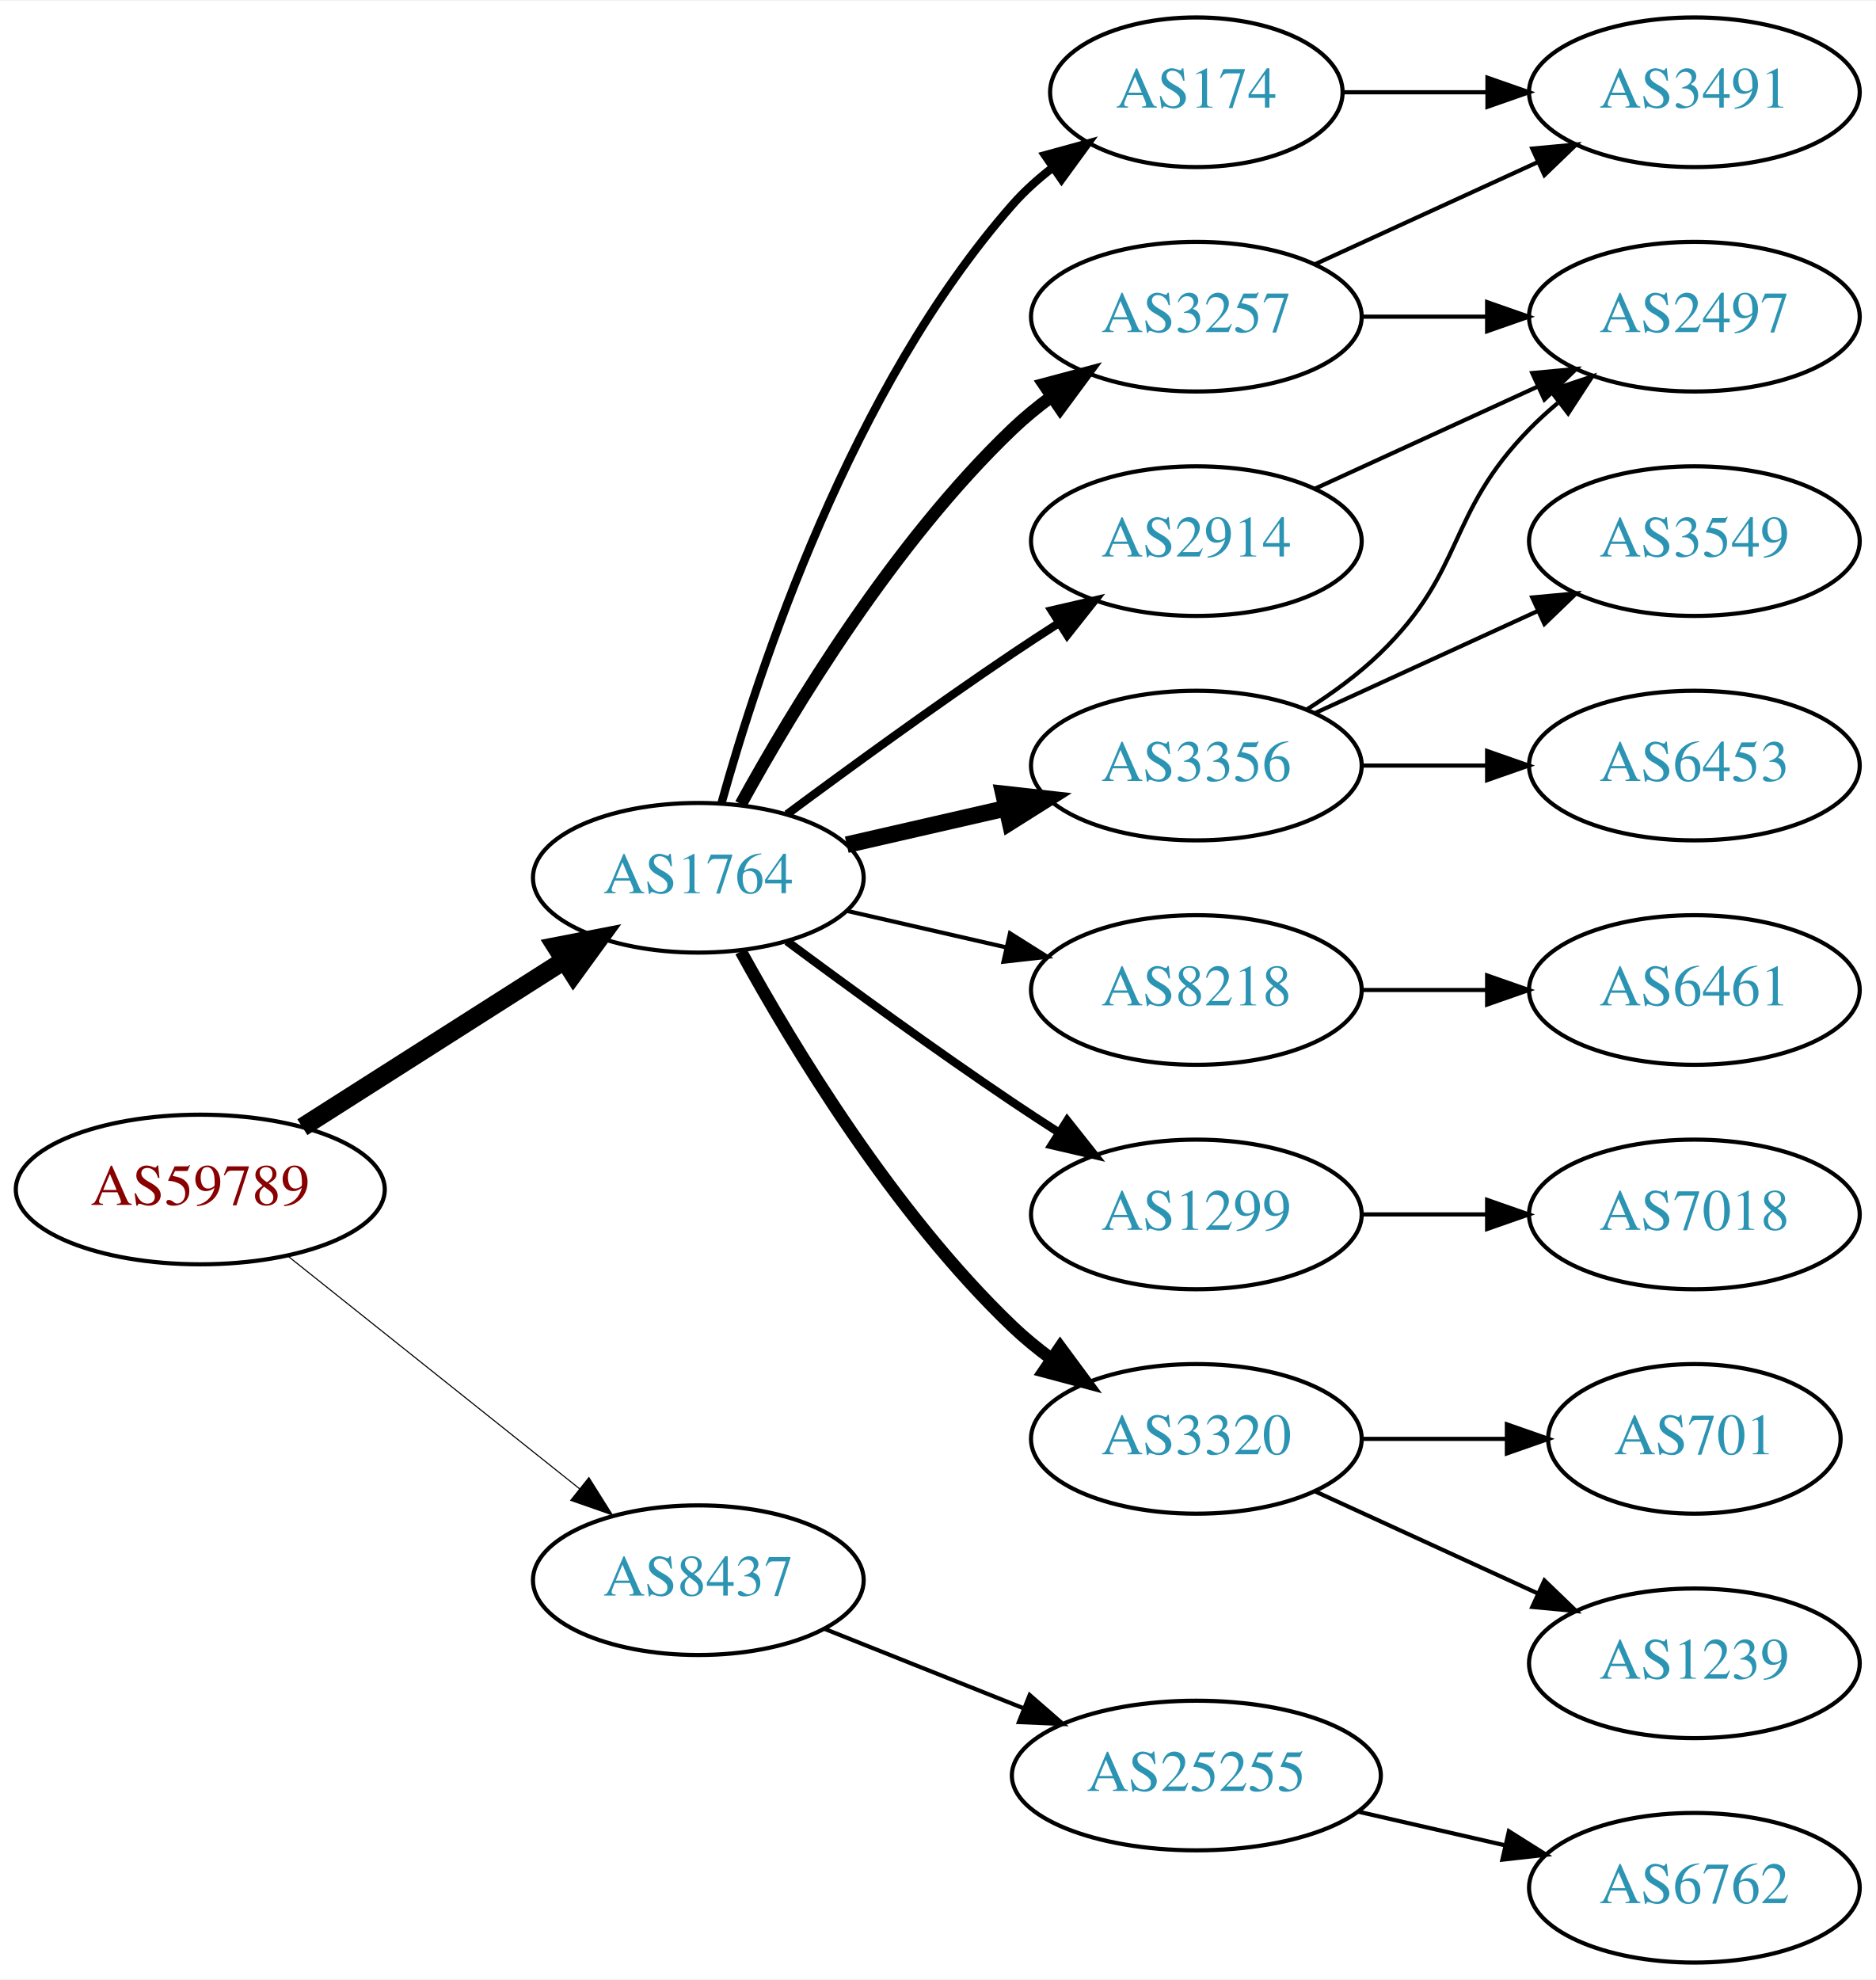
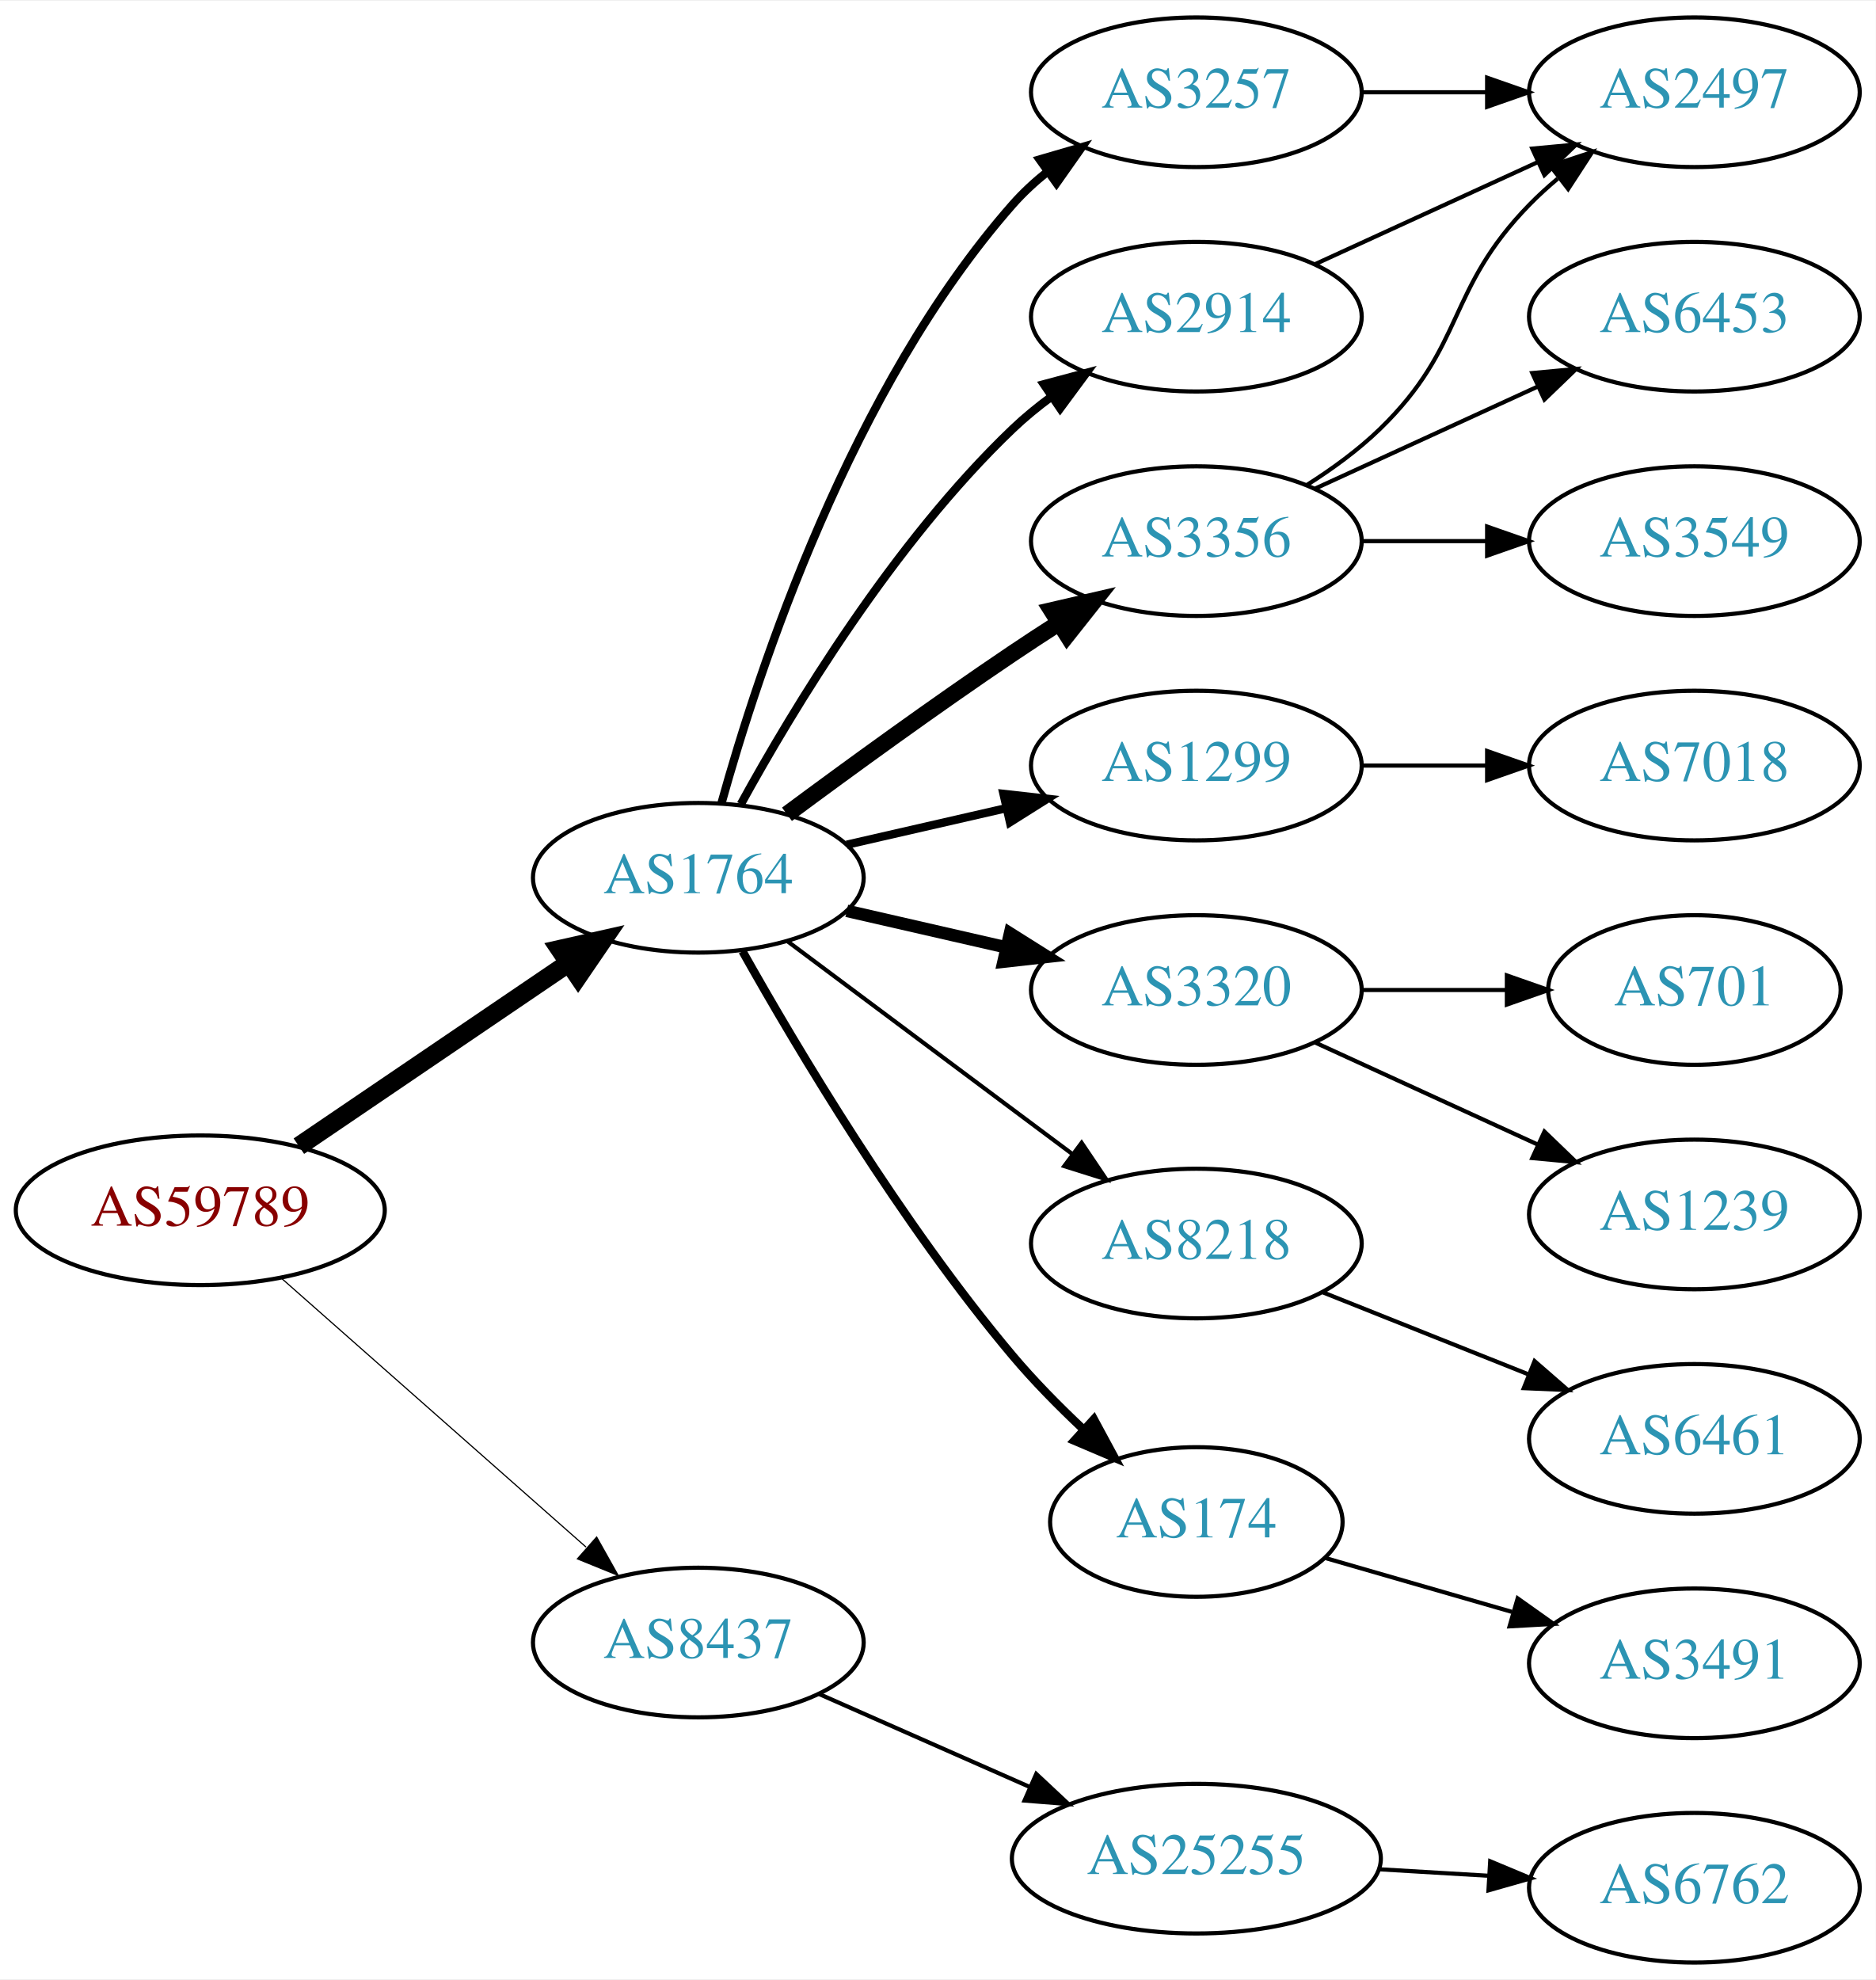
<svg xmlns="http://www.w3.org/2000/svg" xmlns:xlink="http://www.w3.org/1999/xlink" width="451pt" height="476pt" viewBox="0.00 0.00 451.37 476.00">
  <g id="graph0" class="graph" transform="scale(1 1) rotate(0) translate(4 472)">
    <polygon fill="white" stroke="none" points="-4,4 -4,-472 447.37,-472 447.37,4 -4,4" />
    <g id="node1" class="node">
      <g id="a_node1">
        <a xlink:href="/asn/59789" xlink:title="AS59789 ~ atcismogmbh [AT]">
-           <ellipse fill="#ffffff" stroke="black" cx="44.196" cy="-186" rx="44.393" ry="18" />
-           <text text-anchor="middle" x="44.196" y="-182.3" font-family="Times,serif" font-size="14.00" fill="#880000">AS59789</text>
+           <ellipse fill="#ffffff" stroke="black" cx="44.196" cy="-181" rx="44.393" ry="18" />
+           <text text-anchor="middle" x="44.196" y="-177.3" font-family="Times,serif" font-size="14.00" fill="#880000">AS59789</text>
        </a>
      </g>
    </g>
    <g id="node2" class="node">
      <g id="a_node2">
        <a xlink:href="/asn/1764" xlink:title="AS1764 ~ NEXTLAYER-AS [AT]">
          <ellipse fill="#ffffff" stroke="black" cx="164.039" cy="-261" rx="39.794" ry="18" />
          <text text-anchor="middle" x="164.039" y="-257.3" font-family="Times,serif" font-size="14.00" fill="#2c94b3">AS1764</text>
        </a>
      </g>
    </g>
    <g id="edge1" class="edge">
-       <path fill="none" stroke="black" stroke-width="4.5" d="M68.76,-200.997C86.816,-212.489 111.903,-228.455 131.659,-241.028" />
-       <polygon fill="black" stroke="black" stroke-width="4.5" points="129.766,-244.491 140.316,-246.539 133.994,-237.847 129.766,-244.491" />
+       <path fill="none" stroke="black" stroke-width="4.5" d="M67.917,-196.425C86.328,-208.923 112.436,-226.648 132.644,-240.366" />
+       <polygon fill="black" stroke="black" stroke-width="4.5" points="130.699,-243.804 141.184,-246.163 135.122,-237.289 130.699,-243.804" />
    </g>
    <g id="node3" class="node">
      <g id="a_node3">
        <a xlink:href="/asn/8437" xlink:title="AS8437 ~ Hutchison Drei Austria GmbH [AT]">
-           <ellipse fill="#ffffff" stroke="black" cx="164.039" cy="-92" rx="39.794" ry="18" />
-           <text text-anchor="middle" x="164.039" y="-88.3" font-family="Times,serif" font-size="14.00" fill="#2c94b3">AS8437</text>
+           <ellipse fill="#ffffff" stroke="black" cx="164.039" cy="-77" rx="39.794" ry="18" />
+           <text text-anchor="middle" x="164.039" y="-73.3" font-family="Times,serif" font-size="14.00" fill="#2c94b3">AS8437</text>
        </a>
      </g>
    </g>
    <g id="edge2" class="edge">
-       <path fill="none" stroke="black" stroke-width="0.265" d="M65.186,-170.054C84.518,-154.634 113.969,-131.141 135.512,-113.957" />
-       <polygon fill="black" stroke="black" stroke-width="0.265" points="137.708,-116.682 143.343,-107.71 133.343,-111.21 137.708,-116.682" />
+       <path fill="none" stroke="black" stroke-width="0.281" d="M63.609,-164.75C83.326,-147.349 114.773,-119.596 137.016,-99.966" />
+       <polygon fill="black" stroke="black" stroke-width="0.281" points="139.573,-102.377 144.755,-93.136 134.941,-97.129 139.573,-102.377" />
    </g>
    <g id="node4" class="node">
      <g id="a_node4">
-         <a xlink:href="/asn/174" xlink:title="AS174 ~ Cogent Communications [US]">
-           <ellipse fill="#ffffff" stroke="black" cx="283.881" cy="-450" rx="35.194" ry="18" />
-           <text text-anchor="middle" x="283.881" y="-446.3" font-family="Times,serif" font-size="14.00" fill="#2c94b3">AS174</text>
+         <a xlink:href="/asn/3257" xlink:title="AS3257 ~ GTT [DE]">
+           <ellipse fill="#ffffff" stroke="black" cx="283.881" cy="-450" rx="39.794" ry="18" />
+           <text text-anchor="middle" x="283.881" y="-446.3" font-family="Times,serif" font-size="14.00" fill="#2c94b3">AS3257</text>
        </a>
      </g>
    </g>
    <g id="edge3" class="edge">
-       <path fill="none" stroke="black" stroke-width="2" d="M169.612,-278.946C178.517,-310.995 200.801,-378.842 239.685,-423 242.512,-426.211 245.814,-429.172 249.309,-431.864" />
-       <polygon fill="black" stroke="black" stroke-width="2" points="247.466,-434.845 257.684,-437.645 251.443,-429.084 247.466,-434.845" />
+       <path fill="none" stroke="black" stroke-width="2" d="M169.612,-278.946C178.517,-310.995 200.801,-378.842 239.685,-423 242.169,-425.821 245.019,-428.449 248.044,-430.871" />
+       <polygon fill="black" stroke="black" stroke-width="2" points="246.162,-433.828 256.334,-436.791 250.23,-428.131 246.162,-433.828" />
    </g>
    <g id="node5" class="node">
      <g id="a_node5">
-         <a xlink:href="/asn/8218" xlink:title="AS8218 ~ legacy Neotelecoms [FR]">
-           <ellipse fill="#ffffff" stroke="black" cx="283.881" cy="-234" rx="39.794" ry="18" />
-           <text text-anchor="middle" x="283.881" y="-230.3" font-family="Times,serif" font-size="14.00" fill="#2c94b3">AS8218</text>
+         <a xlink:href="/asn/2914" xlink:title="AS2914 ~ NTT America, Inc. [US]">
+           <ellipse fill="#ffffff" stroke="black" cx="283.881" cy="-396" rx="39.794" ry="18" />
+           <text text-anchor="middle" x="283.881" y="-392.3" font-family="Times,serif" font-size="14.00" fill="#2c94b3">AS2914</text>
        </a>
      </g>
    </g>
    <g id="edge4" class="edge">
-       <path fill="none" stroke="black" d="M199.758,-253.045C211.758,-250.296 225.379,-247.175 238.071,-244.267" />
-       <polygon fill="black" stroke="black" points="239.037,-247.636 248.003,-241.991 237.474,-240.813 239.037,-247.636" />
+       <path fill="none" stroke="black" stroke-width="2" d="M174.28,-278.713C186.825,-301.561 211.002,-341.611 239.685,-369 242.553,-371.739 245.742,-374.347 249.051,-376.785" />
+       <polygon fill="black" stroke="black" stroke-width="2" points="247.175,-379.742 257.411,-382.477 251.114,-373.956 247.175,-379.742" />
    </g>
    <g id="node6" class="node">
      <g id="a_node6">
        <a xlink:href="/asn/1299" xlink:title="AS1299 ~ Telia Carrier [EU]">
-           <ellipse fill="#ffffff" stroke="black" cx="283.881" cy="-180" rx="39.794" ry="18" />
-           <text text-anchor="middle" x="283.881" y="-176.3" font-family="Times,serif" font-size="14.00" fill="#2c94b3">AS1299</text>
+           <ellipse fill="#ffffff" stroke="black" cx="283.881" cy="-288" rx="39.794" ry="18" />
+           <text text-anchor="middle" x="283.881" y="-284.3" font-family="Times,serif" font-size="14.00" fill="#2c94b3">AS1299</text>
        </a>
      </g>
    </g>
    <g id="edge5" class="edge">
-       <path fill="none" stroke="black" stroke-width="2" d="M185.369,-245.723C200.231,-234.696 220.976,-219.593 239.685,-207 243.234,-204.611 246.984,-202.161 250.733,-199.758" />
-       <polygon fill="black" stroke="black" stroke-width="2" points="252.801,-202.591 259.381,-194.288 249.059,-196.675 252.801,-202.591" />
+       <path fill="none" stroke="black" stroke-width="2" d="M199.758,-268.955C211.758,-271.704 225.379,-274.825 238.071,-277.733" />
+       <polygon fill="black" stroke="black" stroke-width="2" points="237.474,-281.187 248.003,-280.009 239.037,-274.364 237.474,-281.187" />
    </g>
    <g id="node7" class="node">
      <g id="a_node7">
        <a xlink:href="/asn/3320" xlink:title="AS3320 ~ DTAG [DE]">
-           <ellipse fill="#ffffff" stroke="black" cx="283.881" cy="-126" rx="39.794" ry="18" />
-           <text text-anchor="middle" x="283.881" y="-122.3" font-family="Times,serif" font-size="14.00" fill="#2c94b3">AS3320</text>
+           <ellipse fill="#ffffff" stroke="black" cx="283.881" cy="-234" rx="39.794" ry="18" />
+           <text text-anchor="middle" x="283.881" y="-230.3" font-family="Times,serif" font-size="14.00" fill="#2c94b3">AS3320</text>
        </a>
      </g>
    </g>
    <g id="edge6" class="edge">
-       <path fill="none" stroke="black" stroke-width="3" d="M174.28,-243.287C186.825,-220.439 211.002,-180.389 239.685,-153 242.553,-150.261 245.742,-147.653 249.051,-145.215" />
-       <polygon fill="black" stroke="black" stroke-width="3" points="251.114,-148.044 257.411,-139.523 247.175,-142.258 251.114,-148.044" />
+       <path fill="none" stroke="black" stroke-width="3" d="M199.758,-253.045C211.758,-250.296 225.379,-247.175 238.071,-244.267" />
+       <polygon fill="black" stroke="black" stroke-width="3" points="239.037,-247.636 248.003,-241.991 237.474,-240.813 239.037,-247.636" />
    </g>
    <g id="node8" class="node">
      <g id="a_node8">
-         <a xlink:href="/asn/3257" xlink:title="AS3257 ~ GTT [DE]">
-           <ellipse fill="#ffffff" stroke="black" cx="283.881" cy="-396" rx="39.794" ry="18" />
-           <text text-anchor="middle" x="283.881" y="-392.3" font-family="Times,serif" font-size="14.00" fill="#2c94b3">AS3257</text>
+         <a xlink:href="/asn/3356" xlink:title="AS3356 ~ Level 3 Parent, LLC [US]">
+           <ellipse fill="#ffffff" stroke="black" cx="283.881" cy="-342" rx="39.794" ry="18" />
+           <text text-anchor="middle" x="283.881" y="-338.3" font-family="Times,serif" font-size="14.00" fill="#2c94b3">AS3356</text>
        </a>
      </g>
    </g>
    <g id="edge7" class="edge">
-       <path fill="none" stroke="black" stroke-width="3" d="M174.28,-278.713C186.825,-301.561 211.002,-341.611 239.685,-369 242.553,-371.739 245.742,-374.347 249.051,-376.785" />
-       <polygon fill="black" stroke="black" stroke-width="3" points="247.175,-379.742 257.411,-382.477 251.114,-373.956 247.175,-379.742" />
+       <path fill="none" stroke="black" stroke-width="4" d="M185.369,-276.277C200.231,-287.304 220.976,-302.407 239.685,-315 243.234,-317.389 246.984,-319.839 250.733,-322.242" />
+       <polygon fill="black" stroke="black" stroke-width="4" points="249.059,-325.325 259.381,-327.712 252.801,-319.409 249.059,-325.325" />
    </g>
    <g id="node9" class="node">
      <g id="a_node9">
-         <a xlink:href="/asn/3356" xlink:title="AS3356 ~ Level 3 Parent, LLC [US]">
-           <ellipse fill="#ffffff" stroke="black" cx="283.881" cy="-288" rx="39.794" ry="18" />
-           <text text-anchor="middle" x="283.881" y="-284.3" font-family="Times,serif" font-size="14.00" fill="#2c94b3">AS3356</text>
+         <a xlink:href="/asn/8218" xlink:title="AS8218 ~ legacy Neotelecoms [FR]">
+           <ellipse fill="#ffffff" stroke="black" cx="283.881" cy="-173" rx="39.794" ry="18" />
+           <text text-anchor="middle" x="283.881" y="-169.3" font-family="Times,serif" font-size="14.00" fill="#2c94b3">AS8218</text>
        </a>
      </g>
    </g>
    <g id="edge8" class="edge">
-       <path fill="none" stroke="black" stroke-width="4" d="M199.758,-268.955C211.758,-271.704 225.379,-274.825 238.071,-277.733" />
-       <polygon fill="black" stroke="black" stroke-width="4" points="237.474,-281.187 248.003,-280.009 239.037,-274.364 237.474,-281.187" />
+       <path fill="none" stroke="black" d="M185.565,-245.672C204.543,-231.499 232.934,-210.298 254.159,-194.448" />
+       <polygon fill="black" stroke="black" points="256.276,-197.236 262.194,-188.448 252.088,-191.627 256.276,-197.236" />
    </g>
    <g id="node10" class="node">
      <g id="a_node10">
-         <a xlink:href="/asn/2914" xlink:title="AS2914 ~ NTT America, Inc. [US]">
-           <ellipse fill="#ffffff" stroke="black" cx="283.881" cy="-342" rx="39.794" ry="18" />
-           <text text-anchor="middle" x="283.881" y="-338.3" font-family="Times,serif" font-size="14.00" fill="#2c94b3">AS2914</text>
+         <a xlink:href="/asn/174" xlink:title="AS174 ~ Cogent Communications [US]">
+           <ellipse fill="#ffffff" stroke="black" cx="283.881" cy="-106" rx="35.194" ry="18" />
+           <text text-anchor="middle" x="283.881" y="-102.3" font-family="Times,serif" font-size="14.00" fill="#2c94b3">AS174</text>
        </a>
      </g>
    </g>
    <g id="edge9" class="edge">
-       <path fill="none" stroke="black" stroke-width="2" d="M185.369,-276.277C200.231,-287.304 220.976,-302.407 239.685,-315 243.234,-317.389 246.984,-319.839 250.733,-322.242" />
-       <polygon fill="black" stroke="black" stroke-width="2" points="249.059,-325.325 259.381,-327.712 252.801,-319.409 249.059,-325.325" />
+       <path fill="none" stroke="black" stroke-width="2" d="M174.672,-243.317C187.826,-219.904 212.858,-177.865 239.685,-146 244.754,-139.979 250.681,-133.962 256.492,-128.49" />
+       <polygon fill="black" stroke="black" stroke-width="2" points="259.219,-130.741 264.253,-121.418 254.504,-125.567 259.219,-130.741" />
    </g>
    <g id="node19" class="node">
      <g id="a_node19">
        <a xlink:href="/asn/25255" xlink:title="AS25255 ~ ==&gt; TELE2 AUSTRIA &lt;== [AT]">
-           <ellipse fill="#ffffff" stroke="black" cx="283.881" cy="-45" rx="44.393" ry="18" />
-           <text text-anchor="middle" x="283.881" y="-41.3" font-family="Times,serif" font-size="14.00" fill="#2c94b3">AS25255</text>
-         </a>
-       </g>
-     </g>
-     <g id="edge21" class="edge">
-       <path fill="none" stroke="black" d="M194.471,-80.261C208.924,-74.497 226.566,-67.461 242.278,-61.194" />
-       <polygon fill="black" stroke="black" points="243.773,-64.366 251.765,-57.41 241.18,-57.864 243.773,-64.366" />
+           <ellipse fill="#ffffff" stroke="black" cx="283.881" cy="-25" rx="44.393" ry="18" />
+           <text text-anchor="middle" x="283.881" y="-21.3" font-family="Times,serif" font-size="14.00" fill="#2c94b3">AS25255</text>
+         </a>
+       </g>
+     </g>
+     <g id="edge20" class="edge">
+       <path fill="none" stroke="black" d="M192.966,-64.677C208.1,-57.998 227.048,-49.637 243.642,-42.315" />
+       <polygon fill="black" stroke="black" points="245.359,-45.383 253.095,-38.144 242.533,-38.979 245.359,-45.383" />
    </g>
    <g id="node11" class="node">
      <g id="a_node11">
-         <a xlink:href="/asn/3491" xlink:title="AS3491 ~ PCCW Global, Inc. [US]">
+         <a xlink:href="/asn/2497" xlink:title="AS2497 ~ Internet Initiative Japan Inc. [JP]">
          <ellipse fill="#ffffff" stroke="black" cx="403.724" cy="-450" rx="39.794" ry="18" />
-           <text text-anchor="middle" x="403.724" y="-446.3" font-family="Times,serif" font-size="14.00" fill="#2c94b3">AS3491</text>
+           <text text-anchor="middle" x="403.724" y="-446.3" font-family="Times,serif" font-size="14.00" fill="#2c94b3">AS2497</text>
        </a>
      </g>
    </g>
    <g id="edge10" class="edge">
-       <path fill="none" stroke="black" d="M319.283,-450C330.107,-450 342.275,-450 353.901,-450" />
-       <polygon fill="black" stroke="black" points="353.932,-453.5 363.932,-450 353.932,-446.5 353.932,-453.5" />
+       <path fill="none" stroke="black" d="M323.794,-450C333.347,-450 343.697,-450 353.659,-450" />
+       <polygon fill="black" stroke="black" points="353.852,-453.5 363.852,-450 353.852,-446.5 353.852,-453.5" />
+     </g>
+     <g id="edge18" class="edge">
+       <path fill="none" stroke="black" d="M312.51,-408.661C328.467,-415.973 348.738,-425.261 366.02,-433.181" />
+       <polygon fill="black" stroke="black" points="364.719,-436.435 375.268,-437.419 367.635,-430.071 364.719,-436.435" />
    </g>
    <g id="node12" class="node">
      <g id="a_node12">
-         <a xlink:href="/asn/6461" xlink:title="AS6461 ~ Zayo Bandwidth [US]">
-           <ellipse fill="#ffffff" stroke="black" cx="403.724" cy="-234" rx="39.794" ry="18" />
-           <text text-anchor="middle" x="403.724" y="-230.3" font-family="Times,serif" font-size="14.00" fill="#2c94b3">AS6461</text>
+         <a xlink:href="/asn/7018" xlink:title="AS7018 ~ AT&amp;T Services, Inc. [US]">
+           <ellipse fill="#ffffff" stroke="black" cx="403.724" cy="-288" rx="39.794" ry="18" />
+           <text text-anchor="middle" x="403.724" y="-284.3" font-family="Times,serif" font-size="14.00" fill="#2c94b3">AS7018</text>
        </a>
      </g>
    </g>
    <g id="edge11" class="edge">
-       <path fill="none" stroke="black" d="M323.794,-234C333.347,-234 343.697,-234 353.659,-234" />
-       <polygon fill="black" stroke="black" points="353.852,-237.5 363.852,-234 353.852,-230.5 353.852,-237.5" />
-     </g>
-     <g id="node18" class="node">
-       <g id="a_node18">
-         <a xlink:href="/asn/7018" xlink:title="AS7018 ~ AT&amp;T Services, Inc. [US]">
-           <ellipse fill="#ffffff" stroke="black" cx="403.724" cy="-180" rx="39.794" ry="18" />
-           <text text-anchor="middle" x="403.724" y="-176.3" font-family="Times,serif" font-size="14.00" fill="#2c94b3">AS7018</text>
-         </a>
-       </g>
-     </g>
-     <g id="edge20" class="edge">
-       <path fill="none" stroke="black" d="M323.794,-180C333.347,-180 343.697,-180 353.659,-180" />
-       <polygon fill="black" stroke="black" points="353.852,-183.5 363.852,-180 353.852,-176.5 353.852,-183.5" />
+       <path fill="none" stroke="black" d="M323.794,-288C333.347,-288 343.697,-288 353.659,-288" />
+       <polygon fill="black" stroke="black" points="353.852,-291.5 363.852,-288 353.852,-284.5 353.852,-291.5" />
    </g>
    <g id="node13" class="node">
      <g id="a_node13">
        <a xlink:href="/asn/701" xlink:title="AS701 ~ UUNET [US]">
-           <ellipse fill="#ffffff" stroke="black" cx="403.724" cy="-126" rx="35.194" ry="18" />
-           <text text-anchor="middle" x="403.724" y="-122.3" font-family="Times,serif" font-size="14.00" fill="#2c94b3">AS701</text>
+           <ellipse fill="#ffffff" stroke="black" cx="403.724" cy="-234" rx="35.194" ry="18" />
+           <text text-anchor="middle" x="403.724" y="-230.3" font-family="Times,serif" font-size="14.00" fill="#2c94b3">AS701</text>
        </a>
      </g>
    </g>
    <g id="edge12" class="edge">
-       <path fill="none" stroke="black" d="M323.794,-126C334.881,-126 347.04,-126 358.422,-126" />
-       <polygon fill="black" stroke="black" points="358.604,-129.5 368.604,-126 358.604,-122.5 358.604,-129.5" />
+       <path fill="none" stroke="black" d="M323.794,-234C334.881,-234 347.04,-234 358.422,-234" />
+       <polygon fill="black" stroke="black" points="358.604,-237.5 368.604,-234 358.604,-230.5 358.604,-237.5" />
    </g>
    <g id="node14" class="node">
      <g id="a_node14">
        <a xlink:href="/asn/1239" xlink:title="AS1239 ~ Sprint [US]">
-           <ellipse fill="#ffffff" stroke="black" cx="403.724" cy="-72" rx="39.794" ry="18" />
-           <text text-anchor="middle" x="403.724" y="-68.3" font-family="Times,serif" font-size="14.00" fill="#2c94b3">AS1239</text>
+           <ellipse fill="#ffffff" stroke="black" cx="403.724" cy="-180" rx="39.794" ry="18" />
+           <text text-anchor="middle" x="403.724" y="-176.3" font-family="Times,serif" font-size="14.00" fill="#2c94b3">AS1239</text>
        </a>
      </g>
    </g>
    <g id="edge13" class="edge">
-       <path fill="none" stroke="black" d="M312.51,-113.339C328.467,-106.027 348.738,-96.739 366.02,-88.819" />
-       <polygon fill="black" stroke="black" points="367.635,-91.929 375.268,-84.581 364.719,-85.565 367.635,-91.929" />
+       <path fill="none" stroke="black" d="M312.51,-221.339C328.467,-214.027 348.738,-204.739 366.02,-196.819" />
+       <polygon fill="black" stroke="black" points="367.635,-199.929 375.268,-192.581 364.719,-193.565 367.635,-199.929" />
    </g>
    <g id="edge15" class="edge">
-       <path fill="none" stroke="black" d="M312.51,-408.661C328.467,-415.973 348.738,-425.261 366.02,-433.181" />
-       <polygon fill="black" stroke="black" points="364.719,-436.435 375.268,-437.419 367.635,-430.071 364.719,-436.435" />
+       <path fill="none" stroke="black" d="M310.41,-355.462C316.573,-359.362 322.875,-363.948 328.077,-369 348.771,-389.094 343.905,-402.383 364.077,-423 366.17,-425.139 368.453,-427.218 370.83,-429.21" />
+       <polygon fill="black" stroke="black" points="369.074,-432.275 379.13,-435.611 373.349,-426.732 369.074,-432.275" />
    </g>
    <g id="node15" class="node">
      <g id="a_node15">
-         <a xlink:href="/asn/2497" xlink:title="AS2497 ~ Internet Initiative Japan Inc. [JP]">
+         <a xlink:href="/asn/6453" xlink:title="AS6453 ~ TATA COMMUNICATIONS (AMERICA) INC [US]">
          <ellipse fill="#ffffff" stroke="black" cx="403.724" cy="-396" rx="39.794" ry="18" />
-           <text text-anchor="middle" x="403.724" y="-392.3" font-family="Times,serif" font-size="14.00" fill="#2c94b3">AS2497</text>
+           <text text-anchor="middle" x="403.724" y="-392.3" font-family="Times,serif" font-size="14.00" fill="#2c94b3">AS6453</text>
        </a>
      </g>
    </g>
    <g id="edge14" class="edge">
-       <path fill="none" stroke="black" d="M323.794,-396C333.347,-396 343.697,-396 353.659,-396" />
-       <polygon fill="black" stroke="black" points="353.852,-399.5 363.852,-396 353.852,-392.5 353.852,-399.5" />
-     </g>
-     <g id="edge16" class="edge">
-       <path fill="none" stroke="black" d="M310.41,-301.462C316.573,-305.362 322.875,-309.948 328.077,-315 348.771,-335.094 343.905,-348.383 364.077,-369 366.17,-371.139 368.453,-373.218 370.83,-375.21" />
-       <polygon fill="black" stroke="black" points="369.074,-378.275 379.13,-381.611 373.349,-372.732 369.074,-378.275" />
+       <path fill="none" stroke="black" d="M312.51,-354.661C328.467,-361.973 348.738,-371.261 366.02,-379.181" />
+       <polygon fill="black" stroke="black" points="364.719,-382.435 375.268,-383.419 367.635,-376.071 364.719,-382.435" />
    </g>
    <g id="node16" class="node">
      <g id="a_node16">
        <a xlink:href="/asn/3549" xlink:title="AS3549 ~ Level 3 Parent, LLC [US]">
          <ellipse fill="#ffffff" stroke="black" cx="403.724" cy="-342" rx="39.794" ry="18" />
          <text text-anchor="middle" x="403.724" y="-338.3" font-family="Times,serif" font-size="14.00" fill="#2c94b3">AS3549</text>
        </a>
      </g>
    </g>
-     <g id="edge17" class="edge">
-       <path fill="none" stroke="black" d="M312.51,-300.661C328.467,-307.973 348.738,-317.261 366.02,-325.181" />
-       <polygon fill="black" stroke="black" points="364.719,-328.435 375.268,-329.419 367.635,-322.071 364.719,-328.435" />
+     <g id="edge16" class="edge">
+       <path fill="none" stroke="black" d="M323.794,-342C333.347,-342 343.697,-342 353.659,-342" />
+       <polygon fill="black" stroke="black" points="353.852,-345.5 363.852,-342 353.852,-338.5 353.852,-345.5" />
    </g>
    <g id="node17" class="node">
      <g id="a_node17">
-         <a xlink:href="/asn/6453" xlink:title="AS6453 ~ TATA COMMUNICATIONS (AMERICA) INC [US]">
-           <ellipse fill="#ffffff" stroke="black" cx="403.724" cy="-288" rx="39.794" ry="18" />
-           <text text-anchor="middle" x="403.724" y="-284.3" font-family="Times,serif" font-size="14.00" fill="#2c94b3">AS6453</text>
-         </a>
-       </g>
-     </g>
-     <g id="edge18" class="edge">
-       <path fill="none" stroke="black" d="M323.794,-288C333.347,-288 343.697,-288 353.659,-288" />
-       <polygon fill="black" stroke="black" points="353.852,-291.5 363.852,-288 353.852,-284.5 353.852,-291.5" />
+         <a xlink:href="/asn/6461" xlink:title="AS6461 ~ Zayo Bandwidth [US]">
+           <ellipse fill="#ffffff" stroke="black" cx="403.724" cy="-126" rx="39.794" ry="18" />
+           <text text-anchor="middle" x="403.724" y="-122.3" font-family="Times,serif" font-size="14.00" fill="#2c94b3">AS6461</text>
+         </a>
+       </g>
+     </g>
+     <g id="edge17" class="edge">
+       <path fill="none" stroke="black" d="M314.314,-161.261C329.218,-155.317 347.514,-148.02 363.587,-141.609" />
+       <polygon fill="black" stroke="black" points="365.266,-144.708 373.258,-137.752 362.673,-138.206 365.266,-144.708" />
+     </g>
+     <g id="node18" class="node">
+       <g id="a_node18">
+         <a xlink:href="/asn/3491" xlink:title="AS3491 ~ PCCW Global, Inc. [US]">
+           <ellipse fill="#ffffff" stroke="black" cx="403.724" cy="-72" rx="39.794" ry="18" />
+           <text text-anchor="middle" x="403.724" y="-68.3" font-family="Times,serif" font-size="14.00" fill="#2c94b3">AS3491</text>
+         </a>
+       </g>
    </g>
    <g id="edge19" class="edge">
-       <path fill="none" stroke="black" d="M312.51,-354.661C328.467,-361.973 348.738,-371.261 366.02,-379.181" />
-       <polygon fill="black" stroke="black" points="364.719,-382.435 375.268,-383.419 367.635,-376.071 364.719,-382.435" />
+       <path fill="none" stroke="black" d="M314.923,-97.332C328.552,-93.4 344.921,-88.677 359.813,-84.38" />
+       <polygon fill="black" stroke="black" points="361.198,-87.624 369.836,-81.489 359.257,-80.898 361.198,-87.624" />
    </g>
    <g id="node20" class="node">
      <g id="a_node20">
        <a xlink:href="/asn/6762" xlink:title="AS6762 ~ TELECOM ITALIA SPARKLE S.p.A. [IT]">
          <ellipse fill="#ffffff" stroke="black" cx="403.724" cy="-18" rx="39.794" ry="18" />
          <text text-anchor="middle" x="403.724" y="-14.3" font-family="Times,serif" font-size="14.00" fill="#2c94b3">AS6762</text>
        </a>
      </g>
    </g>
-     <g id="edge22" class="edge">
-       <path fill="none" stroke="black" d="M322.816,-36.308C334.057,-33.733 346.469,-30.889 358.092,-28.226" />
-       <polygon fill="black" stroke="black" points="359.088,-31.588 368.054,-25.944 357.525,-24.765 359.088,-31.588" />
+     <g id="edge21" class="edge">
+       <path fill="none" stroke="black" d="M327.758,-22.453C336.367,-21.942 345.47,-21.401 354.253,-20.879" />
+       <polygon fill="black" stroke="black" points="354.593,-24.365 364.368,-20.278 354.178,-17.378 354.593,-24.365" />
    </g>
  </g>
</svg>
